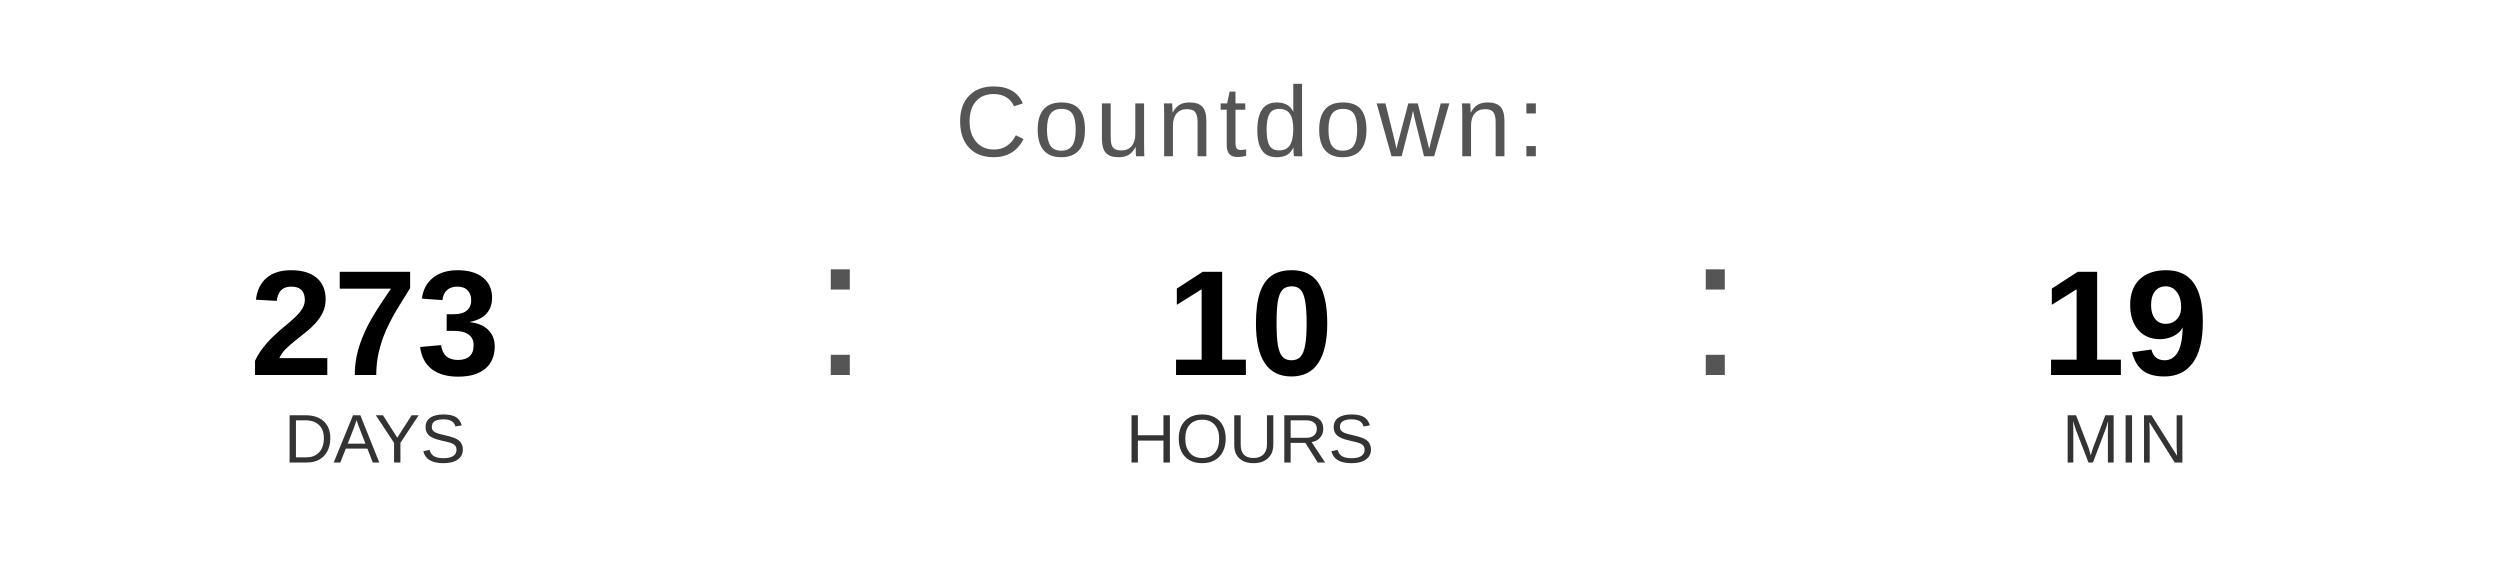
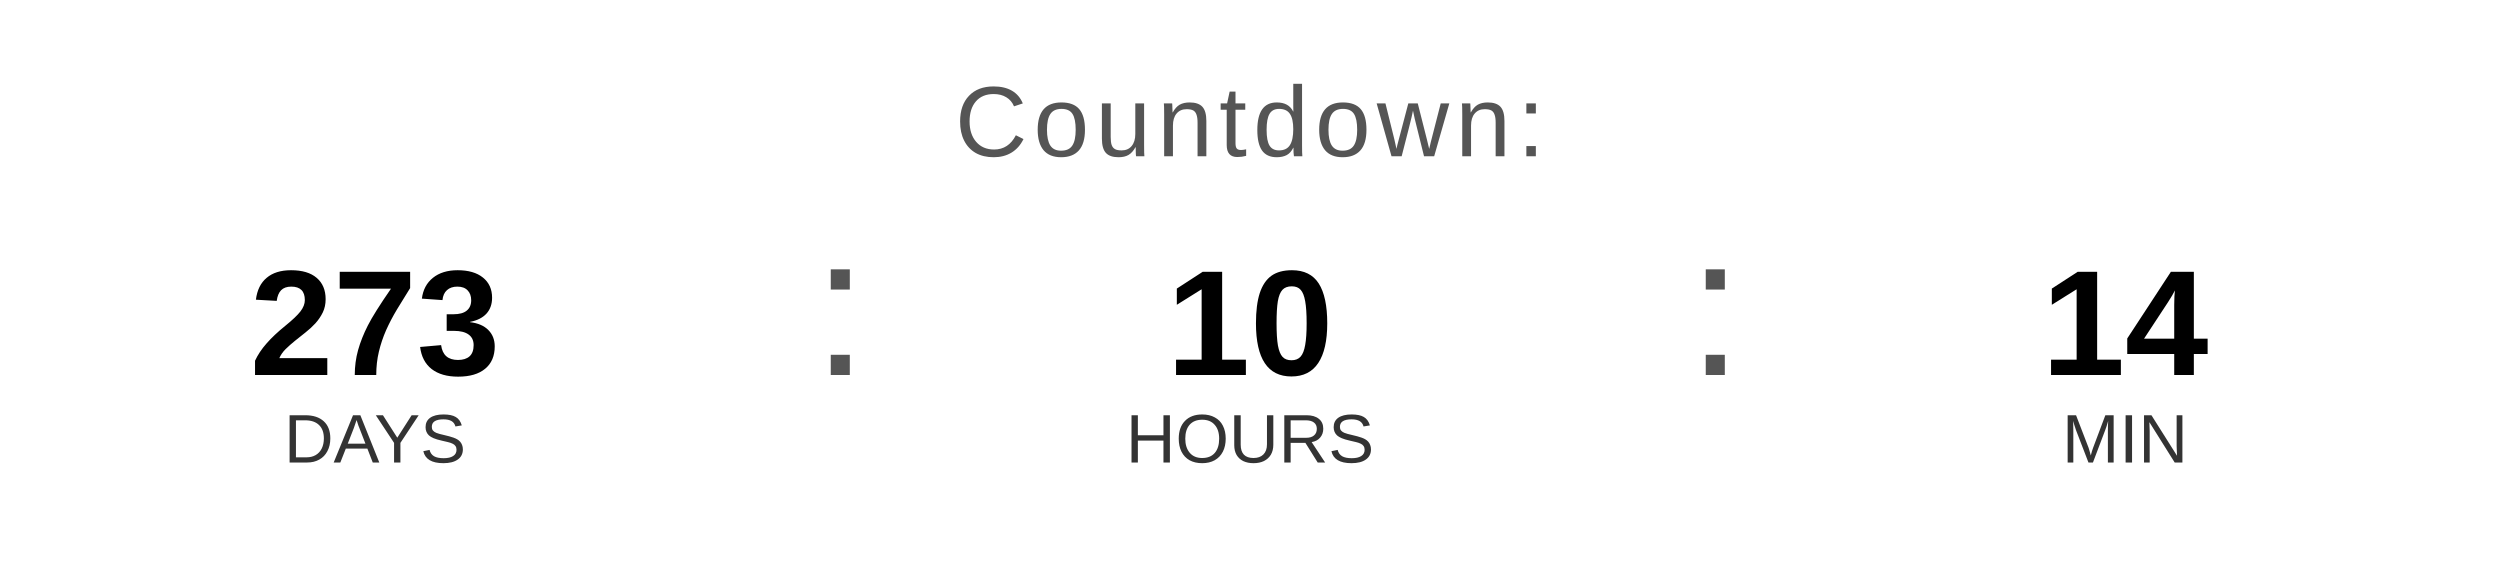
<svg xmlns="http://www.w3.org/2000/svg" width="400" height="90" viewBox="0 0 400 90">
  <text x="200" y="25" font-family="Arial, Helvetica, sans-serif" font-size="16" fill="#555555" text-anchor="middle" letter-spacing="1">
    Countdown:
  </text>
  <text x="60" y="60" font-family="Arial, Helvetica, sans-serif" font-size="24" font-weight="bold" fill="#000000" text-anchor="middle">273</text>
  <text x="60" y="74" font-family="Arial, Helvetica, sans-serif" font-size="11" fill="#333333" text-anchor="middle">DAYS</text>
  <text x="130" y="60" font-family="Arial, sans-serif" font-size="32" fill="#555555">:</text>
  <text x="200" y="60" font-family="Arial, Helvetica, sans-serif" font-size="24" font-weight="bold" fill="#000000" text-anchor="middle">10</text>
  <text x="200" y="74" font-family="Arial, Helvetica, sans-serif" font-size="11" fill="#333333" text-anchor="middle">HOURS</text>
  <text x="270" y="60" font-family="Arial, sans-serif" font-size="32" fill="#555555">:</text>
-   <text x="340" y="60" font-family="Arial, Helvetica, sans-serif" font-size="24" font-weight="bold" fill="#000000" text-anchor="middle">19</text>
+   <text x="340" y="60" font-family="Arial, Helvetica, sans-serif" font-size="24" font-weight="bold" fill="#000000" text-anchor="middle">14</text>
  <text x="340" y="74" font-family="Arial, Helvetica, sans-serif" font-size="11" fill="#333333" text-anchor="middle">MIN</text>
</svg>
